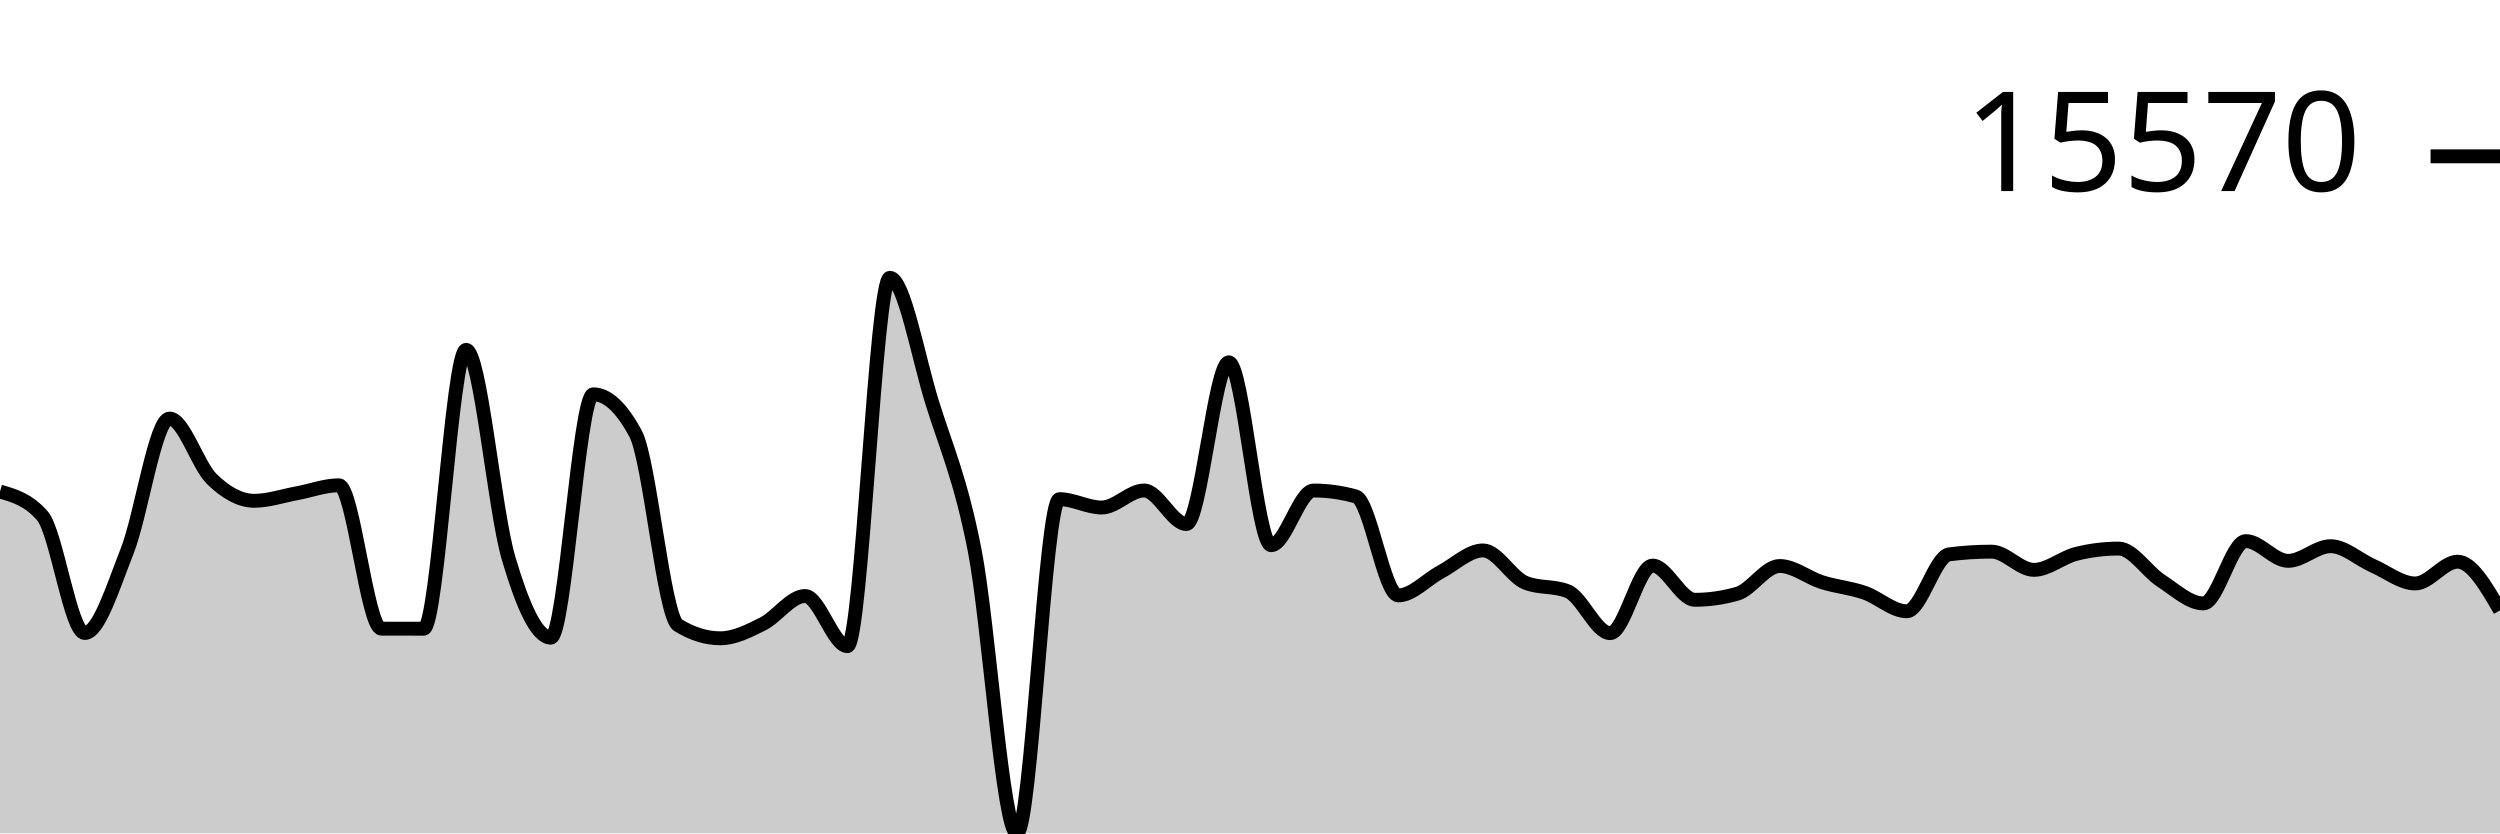
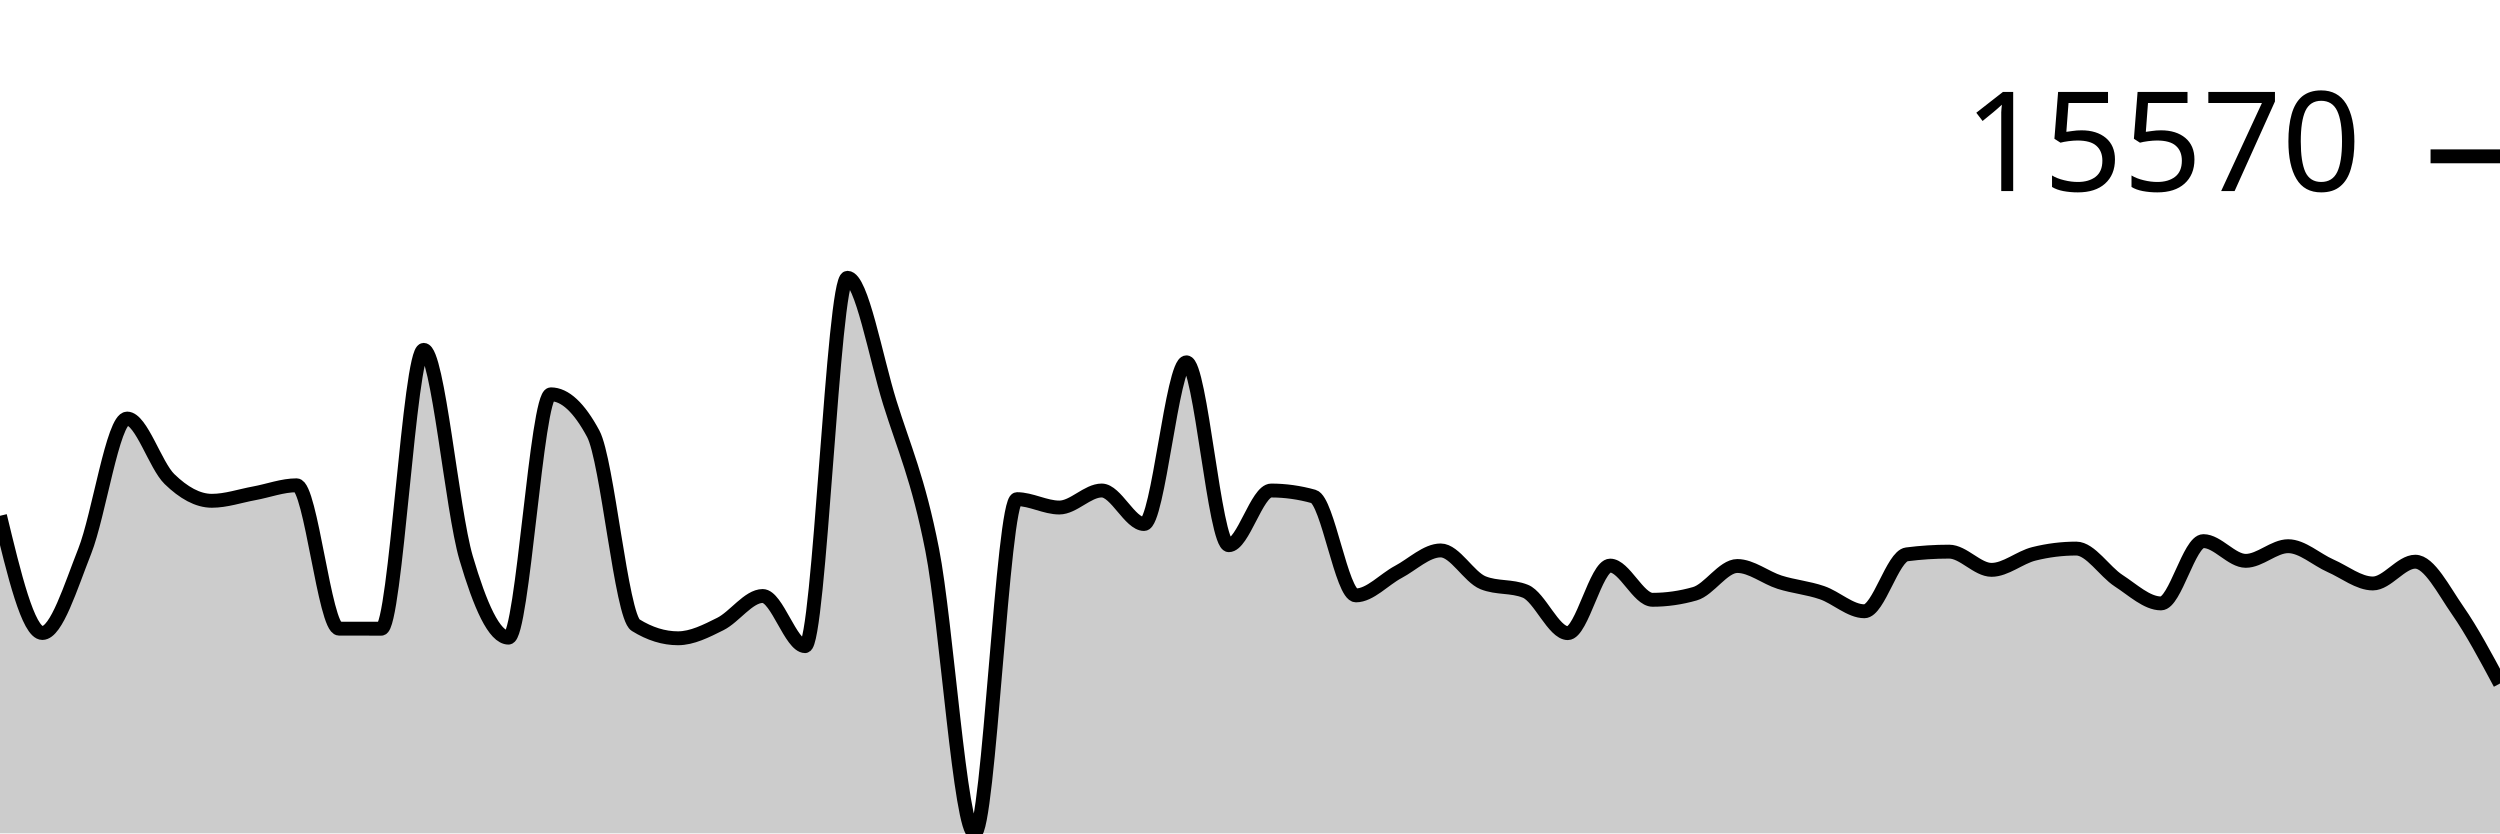
<svg xmlns="http://www.w3.org/2000/svg" viewBox="0 0 180 60">
  <g transform="translate(0,20)">
-     <path class="area" fill="rgba(0, 0, 0, 0.2)" d="M0,15.392C1.017,15.682,2.034,15.973,3.051,17.137C4.068,18.301,5.085,25.576,6.102,25.576C7.119,25.576,8.136,22.255,9.153,19.682C10.169,17.108,11.186,10.136,12.203,10.136C13.22,10.136,14.237,13.508,15.254,14.494C16.271,15.481,17.288,16.057,18.305,16.057C19.322,16.057,20.339,15.704,21.356,15.518C22.373,15.332,23.39,14.941,24.407,14.941C25.424,14.941,26.441,25.258,27.458,25.262C28.475,25.265,29.492,25.267,30.508,25.267C31.525,25.267,32.542,5.19,33.559,5.19C34.576,5.19,35.593,16.716,36.61,20.169C37.627,23.623,38.644,25.91,39.661,25.91C40.678,25.91,41.695,8.391,42.712,8.391C43.729,8.391,44.746,9.336,45.763,11.228C46.78,13.12,47.797,24.376,48.814,25.008C49.831,25.64,50.847,25.956,51.864,25.956C52.881,25.956,53.898,25.435,54.915,24.928C55.932,24.42,56.949,22.912,57.966,22.912C58.983,22.912,60,26.522,61.017,26.522C62.034,26.522,63.051,0,64.068,0C65.085,0,66.102,5.726,67.119,8.99C68.136,12.255,69.153,14.419,70.169,19.587C71.186,24.755,72.203,40,73.22,40C74.237,40,75.254,15.938,76.271,15.938C77.288,15.938,78.305,16.542,79.322,16.542C80.339,16.542,81.356,15.316,82.373,15.316C83.39,15.316,84.407,17.729,85.424,17.729C86.441,17.729,87.458,6.087,88.475,6.087C89.492,6.087,90.508,19.255,91.525,19.255C92.542,19.255,93.559,15.318,94.576,15.318C95.593,15.318,96.61,15.461,97.627,15.745C98.644,16.029,99.661,22.868,100.678,22.868C101.695,22.868,102.712,21.718,103.729,21.179C104.746,20.639,105.763,19.631,106.78,19.631C107.797,19.631,108.814,21.551,109.831,21.959C110.847,22.367,111.864,22.163,112.881,22.571C113.898,22.978,114.915,25.586,115.932,25.586C116.949,25.586,117.966,20.723,118.983,20.723C120,20.723,121.017,23.185,122.034,23.185C123.051,23.185,124.068,23.039,125.085,22.748C126.102,22.458,127.119,20.752,128.136,20.752C129.153,20.752,130.169,21.6,131.186,21.92C132.203,22.24,133.22,22.324,134.237,22.673C135.254,23.022,136.271,24.011,137.288,24.011C138.305,24.011,139.322,20.043,140.339,19.913C141.356,19.783,142.373,19.718,143.39,19.718C144.407,19.718,145.424,21.03,146.441,21.03C147.458,21.03,148.475,20.13,149.492,19.877C150.508,19.623,151.525,19.497,152.542,19.497C153.559,19.497,154.576,21.152,155.593,21.81C156.61,22.468,157.627,23.446,158.644,23.446C159.661,23.446,160.678,18.96,161.695,18.96C162.712,18.96,163.729,20.381,164.746,20.381C165.763,20.381,166.78,19.326,167.797,19.326C168.814,19.326,169.831,20.288,170.847,20.735C171.864,21.182,172.881,22.01,173.898,22.01C174.915,22.01,175.932,20.442,176.949,20.442C177.966,20.442,178.983,22.194,180,23.945L180,40C178.983,40,177.966,40,176.949,40C175.932,40,174.915,40,173.898,40C172.881,40,171.864,40,170.847,40C169.831,40,168.814,40,167.797,40C166.78,40,165.763,40,164.746,40C163.729,40,162.712,40,161.695,40C160.678,40,159.661,40,158.644,40C157.627,40,156.61,40,155.593,40C154.576,40,153.559,40,152.542,40C151.525,40,150.508,40,149.492,40C148.475,40,147.458,40,146.441,40C145.424,40,144.407,40,143.39,40C142.373,40,141.356,40,140.339,40C139.322,40,138.305,40,137.288,40C136.271,40,135.254,40,134.237,40C133.22,40,132.203,40,131.186,40C130.169,40,129.153,40,128.136,40C127.119,40,126.102,40,125.085,40C124.068,40,123.051,40,122.034,40C121.017,40,120,40,118.983,40C117.966,40,116.949,40,115.932,40C114.915,40,113.898,40,112.881,40C111.864,40,110.847,40,109.831,40C108.814,40,107.797,40,106.78,40C105.763,40,104.746,40,103.729,40C102.712,40,101.695,40,100.678,40C99.661,40,98.644,40,97.627,40C96.61,40,95.593,40,94.576,40C93.559,40,92.542,40,91.525,40C90.508,40,89.492,40,88.475,40C87.458,40,86.441,40,85.424,40C84.407,40,83.39,40,82.373,40C81.356,40,80.339,40,79.322,40C78.305,40,77.288,40,76.271,40C75.254,40,74.237,40,73.22,40C72.203,40,71.186,40,70.169,40C69.153,40,68.136,40,67.119,40C66.102,40,65.085,40,64.068,40C63.051,40,62.034,40,61.017,40C60,40,58.983,40,57.966,40C56.949,40,55.932,40,54.915,40C53.898,40,52.881,40,51.864,40C50.847,40,49.831,40,48.814,40C47.797,40,46.78,40,45.763,40C44.746,40,43.729,40,42.712,40C41.695,40,40.678,40,39.661,40C38.644,40,37.627,40,36.61,40C35.593,40,34.576,40,33.559,40C32.542,40,31.525,40,30.508,40C29.492,40,28.475,40,27.458,40C26.441,40,25.424,40,24.407,40C23.39,40,22.373,40,21.356,40C20.339,40,19.322,40,18.305,40C17.288,40,16.271,40,15.254,40C14.237,40,13.22,40,12.203,40C11.186,40,10.169,40,9.153,40C8.136,40,7.119,40,6.102,40C5.085,40,4.068,40,3.051,40C2.034,40,1.017,40,0,40Z" />
-     <path class="line" stroke="black" fill="none" d="M0,15.392C1.017,15.682,2.034,15.973,3.051,17.137C4.068,18.301,5.085,25.576,6.102,25.576C7.119,25.576,8.136,22.255,9.153,19.682C10.169,17.108,11.186,10.136,12.203,10.136C13.22,10.136,14.237,13.508,15.254,14.494C16.271,15.481,17.288,16.057,18.305,16.057C19.322,16.057,20.339,15.704,21.356,15.518C22.373,15.332,23.39,14.941,24.407,14.941C25.424,14.941,26.441,25.258,27.458,25.262C28.475,25.265,29.492,25.267,30.508,25.267C31.525,25.267,32.542,5.19,33.559,5.19C34.576,5.19,35.593,16.716,36.61,20.169C37.627,23.623,38.644,25.91,39.661,25.91C40.678,25.91,41.695,8.391,42.712,8.391C43.729,8.391,44.746,9.336,45.763,11.228C46.78,13.12,47.797,24.376,48.814,25.008C49.831,25.64,50.847,25.956,51.864,25.956C52.881,25.956,53.898,25.435,54.915,24.928C55.932,24.42,56.949,22.912,57.966,22.912C58.983,22.912,60,26.522,61.017,26.522C62.034,26.522,63.051,0,64.068,0C65.085,0,66.102,5.726,67.119,8.99C68.136,12.255,69.153,14.419,70.169,19.587C71.186,24.755,72.203,40,73.22,40C74.237,40,75.254,15.938,76.271,15.938C77.288,15.938,78.305,16.542,79.322,16.542C80.339,16.542,81.356,15.316,82.373,15.316C83.39,15.316,84.407,17.729,85.424,17.729C86.441,17.729,87.458,6.087,88.475,6.087C89.492,6.087,90.508,19.255,91.525,19.255C92.542,19.255,93.559,15.318,94.576,15.318C95.593,15.318,96.61,15.461,97.627,15.745C98.644,16.029,99.661,22.868,100.678,22.868C101.695,22.868,102.712,21.718,103.729,21.179C104.746,20.639,105.763,19.631,106.78,19.631C107.797,19.631,108.814,21.551,109.831,21.959C110.847,22.367,111.864,22.163,112.881,22.571C113.898,22.978,114.915,25.586,115.932,25.586C116.949,25.586,117.966,20.723,118.983,20.723C120,20.723,121.017,23.185,122.034,23.185C123.051,23.185,124.068,23.039,125.085,22.748C126.102,22.458,127.119,20.752,128.136,20.752C129.153,20.752,130.169,21.6,131.186,21.92C132.203,22.24,133.22,22.324,134.237,22.673C135.254,23.022,136.271,24.011,137.288,24.011C138.305,24.011,139.322,20.043,140.339,19.913C141.356,19.783,142.373,19.718,143.39,19.718C144.407,19.718,145.424,21.03,146.441,21.03C147.458,21.03,148.475,20.13,149.492,19.877C150.508,19.623,151.525,19.497,152.542,19.497C153.559,19.497,154.576,21.152,155.593,21.81C156.61,22.468,157.627,23.446,158.644,23.446C159.661,23.446,160.678,18.96,161.695,18.96C162.712,18.96,163.729,20.381,164.746,20.381C165.763,20.381,166.78,19.326,167.797,19.326C168.814,19.326,169.831,20.288,170.847,20.735C171.864,21.182,172.881,22.01,173.898,22.01C174.915,22.01,175.932,20.442,176.949,20.442C177.966,20.442,178.983,22.194,180,23.945" />
+     <path class="area" fill="rgba(0, 0, 0, 0.2)" d="M0,17.137C1.017,21.357,2.034,25.576,3.051,25.576C4.068,25.576,5.085,22.255,6.102,19.682C7.119,17.108,8.136,10.136,9.153,10.136C10.169,10.136,11.186,13.508,12.203,14.494C13.22,15.481,14.237,16.057,15.254,16.057C16.271,16.057,17.288,15.704,18.305,15.518C19.322,15.332,20.339,14.941,21.356,14.941C22.373,14.941,23.39,25.258,24.407,25.262C25.424,25.265,26.441,25.267,27.458,25.267C28.475,25.267,29.492,5.19,30.508,5.19C31.525,5.19,32.542,16.716,33.559,20.169C34.576,23.623,35.593,25.91,36.61,25.91C37.627,25.91,38.644,8.391,39.661,8.391C40.678,8.391,41.695,9.336,42.712,11.228C43.729,13.12,44.746,24.376,45.763,25.008C46.78,25.64,47.797,25.956,48.814,25.956C49.831,25.956,50.847,25.435,51.864,24.928C52.881,24.42,53.898,22.912,54.915,22.912C55.932,22.912,56.949,26.522,57.966,26.522C58.983,26.522,60,0,61.017,0C62.034,0,63.051,5.726,64.068,8.99C65.085,12.255,66.102,14.419,67.119,19.587C68.136,24.755,69.153,40,70.169,40C71.186,40,72.203,15.938,73.22,15.938C74.237,15.938,75.254,16.542,76.271,16.542C77.288,16.542,78.305,15.316,79.322,15.316C80.339,15.316,81.356,17.729,82.373,17.729C83.39,17.729,84.407,6.087,85.424,6.087C86.441,6.087,87.458,19.255,88.475,19.255C89.492,19.255,90.508,15.318,91.525,15.318C92.542,15.318,93.559,15.461,94.576,15.745C95.593,16.029,96.61,22.868,97.627,22.868C98.644,22.868,99.661,21.718,100.678,21.179C101.695,20.639,102.712,19.631,103.729,19.631C104.746,19.631,105.763,21.551,106.78,21.959C107.797,22.367,108.814,22.163,109.831,22.571C110.847,22.978,111.864,25.586,112.881,25.586C113.898,25.586,114.915,20.723,115.932,20.723C116.949,20.723,117.966,23.185,118.983,23.185C120,23.185,121.017,23.039,122.034,22.748C123.051,22.458,124.068,20.752,125.085,20.752C126.102,20.752,127.119,21.6,128.136,21.92C129.153,22.24,130.169,22.324,131.186,22.673C132.203,23.022,133.22,24.011,134.237,24.011C135.254,24.011,136.271,20.043,137.288,19.913C138.305,19.783,139.322,19.718,140.339,19.718C141.356,19.718,142.373,21.03,143.39,21.03C144.407,21.03,145.424,20.13,146.441,19.877C147.458,19.623,148.475,19.497,149.492,19.497C150.508,19.497,151.525,21.152,152.542,21.81C153.559,22.468,154.576,23.446,155.593,23.446C156.61,23.446,157.627,18.96,158.644,18.96C159.661,18.96,160.678,20.381,161.695,20.381C162.712,20.381,163.729,19.326,164.746,19.326C165.763,19.326,166.78,20.288,167.797,20.735C168.814,21.182,169.831,22.01,170.847,22.01C171.864,22.01,172.881,20.442,173.898,20.442C174.915,20.442,175.932,22.484,176.949,23.945C177.966,25.407,178.983,27.309,180,29.211L180,40C178.983,40,177.966,40,176.949,40C175.932,40,174.915,40,173.898,40C172.881,40,171.864,40,170.847,40C169.831,40,168.814,40,167.797,40C166.78,40,165.763,40,164.746,40C163.729,40,162.712,40,161.695,40C160.678,40,159.661,40,158.644,40C157.627,40,156.61,40,155.593,40C154.576,40,153.559,40,152.542,40C151.525,40,150.508,40,149.492,40C148.475,40,147.458,40,146.441,40C145.424,40,144.407,40,143.39,40C142.373,40,141.356,40,140.339,40C139.322,40,138.305,40,137.288,40C136.271,40,135.254,40,134.237,40C133.22,40,132.203,40,131.186,40C130.169,40,129.153,40,128.136,40C127.119,40,126.102,40,125.085,40C124.068,40,123.051,40,122.034,40C121.017,40,120,40,118.983,40C117.966,40,116.949,40,115.932,40C114.915,40,113.898,40,112.881,40C111.864,40,110.847,40,109.831,40C108.814,40,107.797,40,106.78,40C105.763,40,104.746,40,103.729,40C102.712,40,101.695,40,100.678,40C99.661,40,98.644,40,97.627,40C96.61,40,95.593,40,94.576,40C93.559,40,92.542,40,91.525,40C90.508,40,89.492,40,88.475,40C87.458,40,86.441,40,85.424,40C84.407,40,83.39,40,82.373,40C81.356,40,80.339,40,79.322,40C78.305,40,77.288,40,76.271,40C75.254,40,74.237,40,73.22,40C72.203,40,71.186,40,70.169,40C69.153,40,68.136,40,67.119,40C66.102,40,65.085,40,64.068,40C63.051,40,62.034,40,61.017,40C60,40,58.983,40,57.966,40C56.949,40,55.932,40,54.915,40C53.898,40,52.881,40,51.864,40C50.847,40,49.831,40,48.814,40C47.797,40,46.78,40,45.763,40C44.746,40,43.729,40,42.712,40C41.695,40,40.678,40,39.661,40C38.644,40,37.627,40,36.61,40C35.593,40,34.576,40,33.559,40C32.542,40,31.525,40,30.508,40C29.492,40,28.475,40,27.458,40C26.441,40,25.424,40,24.407,40C23.39,40,22.373,40,21.356,40C20.339,40,19.322,40,18.305,40C17.288,40,16.271,40,15.254,40C14.237,40,13.22,40,12.203,40C11.186,40,10.169,40,9.153,40C8.136,40,7.119,40,6.102,40C5.085,40,4.068,40,3.051,40C2.034,40,1.017,40,0,40Z" />
+     <path class="line" stroke="black" fill="none" d="M0,17.137C1.017,21.357,2.034,25.576,3.051,25.576C4.068,25.576,5.085,22.255,6.102,19.682C7.119,17.108,8.136,10.136,9.153,10.136C10.169,10.136,11.186,13.508,12.203,14.494C13.22,15.481,14.237,16.057,15.254,16.057C16.271,16.057,17.288,15.704,18.305,15.518C19.322,15.332,20.339,14.941,21.356,14.941C22.373,14.941,23.39,25.258,24.407,25.262C25.424,25.265,26.441,25.267,27.458,25.267C28.475,25.267,29.492,5.19,30.508,5.19C31.525,5.19,32.542,16.716,33.559,20.169C34.576,23.623,35.593,25.91,36.61,25.91C37.627,25.91,38.644,8.391,39.661,8.391C40.678,8.391,41.695,9.336,42.712,11.228C43.729,13.12,44.746,24.376,45.763,25.008C46.78,25.64,47.797,25.956,48.814,25.956C49.831,25.956,50.847,25.435,51.864,24.928C52.881,24.42,53.898,22.912,54.915,22.912C55.932,22.912,56.949,26.522,57.966,26.522C58.983,26.522,60,0,61.017,0C62.034,0,63.051,5.726,64.068,8.99C65.085,12.255,66.102,14.419,67.119,19.587C68.136,24.755,69.153,40,70.169,40C71.186,40,72.203,15.938,73.22,15.938C74.237,15.938,75.254,16.542,76.271,16.542C77.288,16.542,78.305,15.316,79.322,15.316C80.339,15.316,81.356,17.729,82.373,17.729C83.39,17.729,84.407,6.087,85.424,6.087C86.441,6.087,87.458,19.255,88.475,19.255C89.492,19.255,90.508,15.318,91.525,15.318C92.542,15.318,93.559,15.461,94.576,15.745C95.593,16.029,96.61,22.868,97.627,22.868C98.644,22.868,99.661,21.718,100.678,21.179C101.695,20.639,102.712,19.631,103.729,19.631C104.746,19.631,105.763,21.551,106.78,21.959C107.797,22.367,108.814,22.163,109.831,22.571C110.847,22.978,111.864,25.586,112.881,25.586C113.898,25.586,114.915,20.723,115.932,20.723C116.949,20.723,117.966,23.185,118.983,23.185C120,23.185,121.017,23.039,122.034,22.748C123.051,22.458,124.068,20.752,125.085,20.752C126.102,20.752,127.119,21.6,128.136,21.92C129.153,22.24,130.169,22.324,131.186,22.673C132.203,23.022,133.22,24.011,134.237,24.011C135.254,24.011,136.271,20.043,137.288,19.913C138.305,19.783,139.322,19.718,140.339,19.718C141.356,19.718,142.373,21.03,143.39,21.03C144.407,21.03,145.424,20.13,146.441,19.877C147.458,19.623,148.475,19.497,149.492,19.497C150.508,19.497,151.525,21.152,152.542,21.81C153.559,22.468,154.576,23.446,155.593,23.446C156.61,23.446,157.627,18.96,158.644,18.96C159.661,18.96,160.678,20.381,161.695,20.381C162.712,20.381,163.729,19.326,164.746,19.326C165.763,19.326,166.78,20.288,167.797,20.735C168.814,21.182,169.831,22.01,170.847,22.01C171.864,22.01,172.881,20.442,173.898,20.442C174.915,20.442,175.932,22.484,176.949,23.945C177.966,25.407,178.983,27.309,180,29.211" />
    <path class="axis-ceiling" stroke-width="1" stroke="black" fill="none" d="M175,-8.744L180,-8.744" />
    <text class="axis-ceiling-label" font-family="sans-serif" text-anchor="end" font-size="10px" x="170" y="-6.244">15570</text>
  </g>
</svg>
